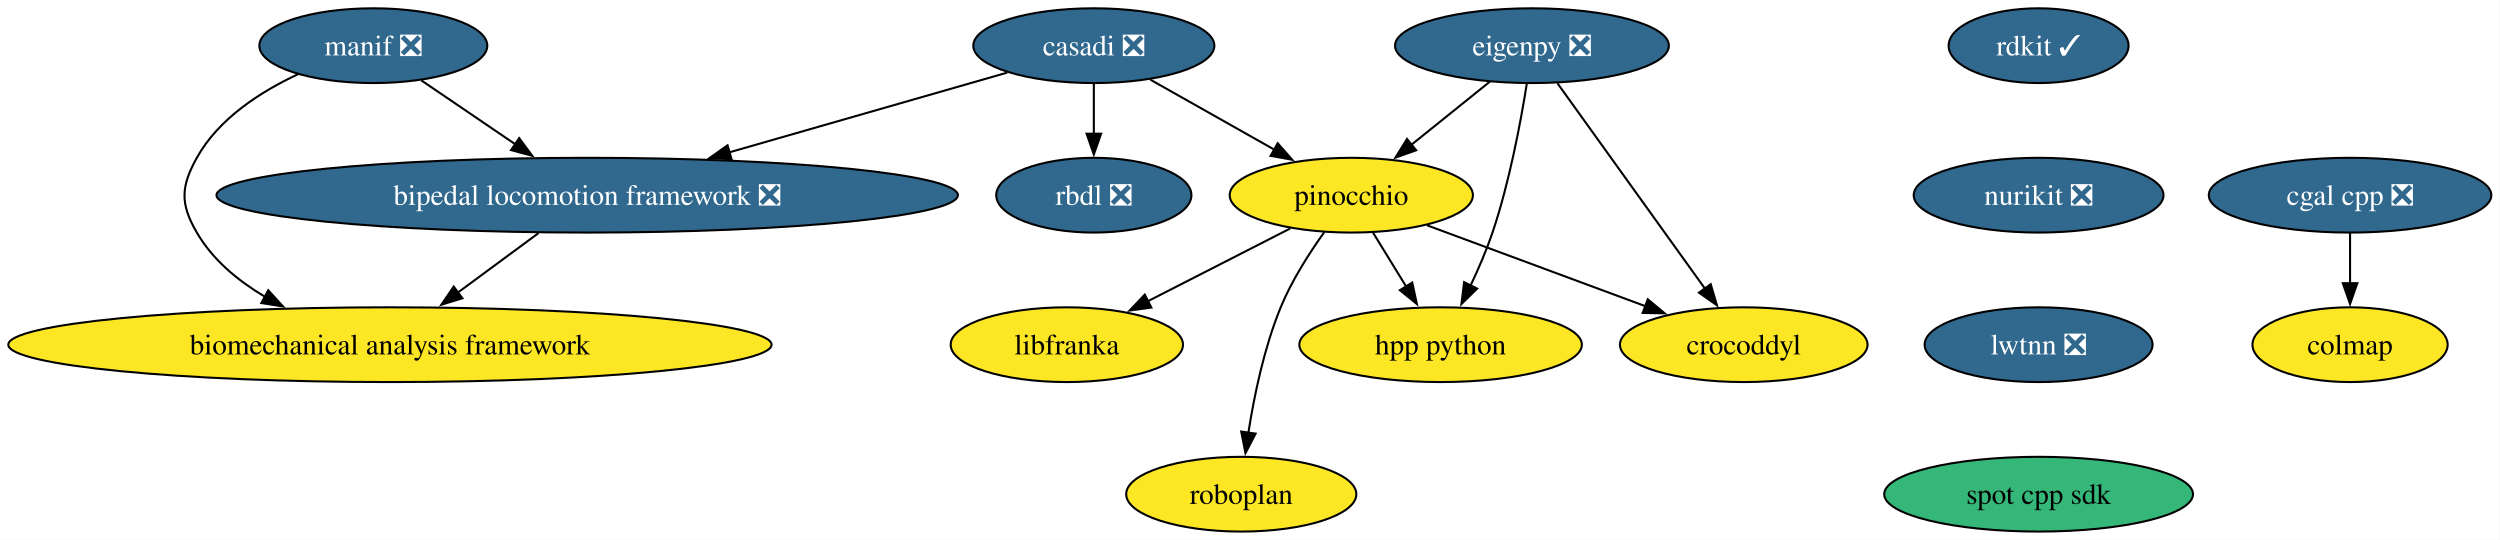
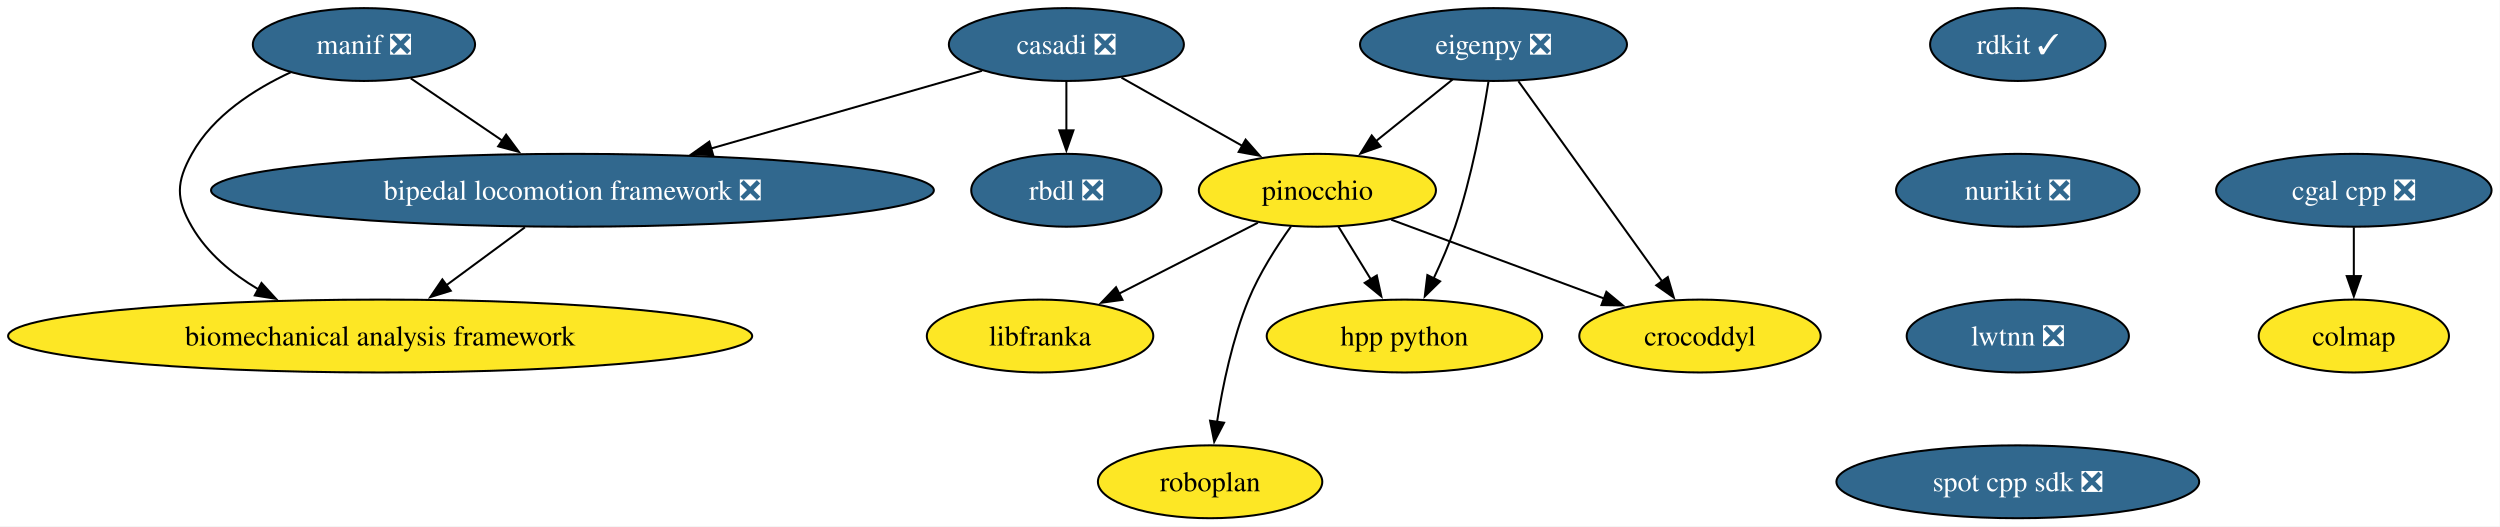
- <svg xmlns="http://www.w3.org/2000/svg" xmlns:xlink="http://www.w3.org/1999/xlink" width="1204pt" height="260pt" viewBox="0.00 0.00 1204.00 260.00">
+ <svg xmlns="http://www.w3.org/2000/svg" xmlns:xlink="http://www.w3.org/1999/xlink" width="1235pt" height="260pt" viewBox="0.00 0.00 1235.00 260.00">
  <g id="graph0" class="graph" transform="scale(1 1) rotate(0) translate(4 256)">
-     <polygon fill="white" stroke="none" points="-4,4 -4,-256 1199.83,-256 1199.83,4 -4,4" />
+     <polygon fill="white" stroke="none" points="-4,4 -4,-256 1230.83,-256 1230.83,4 -4,4" />
    <g id="node1" class="node">
      <g id="a_node1">
        <a xlink:href="https://github.com/conda-forge/casadi-feedstock/pull/142" xlink:title="casadi ❎">
          <ellipse fill="#31688e" stroke="black" cx="522.79" cy="-234" rx="58.05" ry="18" />
          <text xml:space="preserve" text-anchor="middle" x="522.79" y="-229.32" font-family="Times,serif" font-size="14.00" fill="white">casadi ❎</text>
        </a>
      </g>
    </g>
    <g id="node2" class="node">
      <g id="a_node2">
        <a xlink:href="https://github.com/conda-forge/rbdl-feedstock/pull/42" xlink:title="rbdl ❎">
          <ellipse fill="#31688e" stroke="black" cx="522.79" cy="-162" rx="47" ry="18" />
          <text xml:space="preserve" text-anchor="middle" x="522.79" y="-157.32" font-family="Times,serif" font-size="14.00" fill="white">rbdl ❎</text>
        </a>
      </g>
    </g>
    <g id="edge1" class="edge">
      <path fill="none" stroke="black" d="M522.79,-215.7C522.79,-208.41 522.79,-199.73 522.79,-191.54" />
      <polygon fill="black" stroke="black" points="526.29,-191.62 522.79,-181.62 519.29,-191.62 526.29,-191.62" />
    </g>
    <g id="node3" class="node">
      <g id="a_node3">
        <a xlink:href="https://github.com/conda-forge/pinocchio-feedstock" xlink:title="pinocchio">
          <ellipse fill="#fde725" stroke="black" cx="646.79" cy="-162" rx="58.57" ry="18" />
          <text xml:space="preserve" text-anchor="middle" x="646.79" y="-157.32" font-family="Times,serif" font-size="14.00">pinocchio</text>
        </a>
      </g>
    </g>
    <g id="edge2" class="edge">
      <path fill="none" stroke="black" d="M550,-217.64C567.53,-207.75 590.53,-194.76 609.72,-183.93" />
      <polygon fill="black" stroke="black" points="611.33,-187.03 618.32,-179.07 607.89,-180.94 611.33,-187.03" />
    </g>
    <g id="node4" class="node">
      <g id="a_node4">
        <a xlink:href="https://github.com/conda-forge/bipedal-locomotion-framework-feedstock/pull/155" xlink:title="bipedal locomotion framework ❎">
          <ellipse fill="#31688e" stroke="black" cx="278.79" cy="-162" rx="178.53" ry="18" />
          <text xml:space="preserve" text-anchor="middle" x="278.79" y="-157.32" font-family="Times,serif" font-size="14.00" fill="white">bipedal locomotion framework ❎</text>
        </a>
      </g>
    </g>
    <g id="edge3" class="edge">
      <path fill="none" stroke="black" d="M481.12,-221.05C444.43,-210.52 390.3,-194.99 347.25,-182.64" />
      <polygon fill="black" stroke="black" points="348.32,-179.31 337.74,-179.91 346.39,-186.03 348.32,-179.31" />
    </g>
    <g id="node5" class="node">
      <g id="a_node5">
        <a xlink:href="https://github.com/conda-forge/crocoddyl-feedstock" xlink:title="crocoddyl">
          <ellipse fill="#fde725" stroke="black" cx="835.79" cy="-90" rx="59.63" ry="18" />
          <text xml:space="preserve" text-anchor="middle" x="835.79" y="-85.33" font-family="Times,serif" font-size="14.00">crocoddyl</text>
        </a>
      </g>
    </g>
    <g id="edge4" class="edge">
      <path fill="none" stroke="black" d="M683.23,-147.5C713.2,-136.4 755.9,-120.59 788.5,-108.51" />
      <polygon fill="black" stroke="black" points="789.56,-111.86 797.72,-105.1 787.12,-105.29 789.56,-111.86" />
    </g>
    <g id="node6" class="node">
      <g id="a_node6">
        <a xlink:href="https://github.com/conda-forge/hpp-python-feedstock" xlink:title="hpp python">
          <ellipse fill="#fde725" stroke="black" cx="689.79" cy="-90" rx="68.04" ry="18" />
          <text xml:space="preserve" text-anchor="middle" x="689.79" y="-85.33" font-family="Times,serif" font-size="14.00">hpp python</text>
        </a>
      </g>
    </g>
    <g id="edge5" class="edge">
      <path fill="none" stroke="black" d="M657.2,-144.05C661.98,-136.26 667.78,-126.82 673.15,-118.08" />
      <polygon fill="black" stroke="black" points="676.13,-119.92 678.38,-109.56 670.17,-116.25 676.13,-119.92" />
    </g>
    <g id="node7" class="node">
      <g id="a_node7">
        <a xlink:href="https://github.com/conda-forge/libfranka-feedstock" xlink:title="libfranka">
          <ellipse fill="#fde725" stroke="black" cx="509.79" cy="-90" rx="55.94" ry="18" />
          <text xml:space="preserve" text-anchor="middle" x="509.79" y="-85.33" font-family="Times,serif" font-size="14.00">libfranka</text>
        </a>
      </g>
    </g>
    <g id="edge6" class="edge">
      <path fill="none" stroke="black" d="M617.4,-145.98C597.31,-135.72 570.47,-122 548.62,-110.84" />
      <polygon fill="black" stroke="black" points="550.5,-107.87 540.01,-106.44 547.32,-114.11 550.5,-107.87" />
    </g>
    <g id="node8" class="node">
      <g id="a_node8">
        <a xlink:href="https://github.com/conda-forge/roboplan-feedstock" xlink:title="roboplan">
          <ellipse fill="#fde725" stroke="black" cx="593.79" cy="-18" rx="55.42" ry="18" />
          <text xml:space="preserve" text-anchor="middle" x="593.79" y="-13.32" font-family="Times,serif" font-size="14.00">roboplan</text>
        </a>
      </g>
    </g>
    <g id="edge7" class="edge">
      <path fill="none" stroke="black" d="M633.78,-144.21C626.61,-134.19 618.11,-120.94 612.79,-108 604.83,-88.65 600.02,-65.5 597.23,-47.66" />
      <polygon fill="black" stroke="black" points="600.7,-47.18 595.82,-37.77 593.77,-48.17 600.7,-47.18" />
    </g>
    <g id="node9" class="node">
      <g id="a_node9">
        <a xlink:href="https://github.com/conda-forge/biomechanical-analysis-framework-feedstock" xlink:title="biomechanical analysis framework">
          <ellipse fill="#fde725" stroke="black" cx="183.79" cy="-90" rx="183.79" ry="18" />
          <text xml:space="preserve" text-anchor="middle" x="183.79" y="-85.33" font-family="Times,serif" font-size="14.00">biomechanical analysis framework</text>
        </a>
      </g>
    </g>
    <g id="edge8" class="edge">
      <path fill="none" stroke="black" d="M255.3,-143.7C243.54,-135.03 229.12,-124.4 216.31,-114.96" />
      <polygon fill="black" stroke="black" points="218.68,-112.36 208.55,-109.24 214.52,-117.99 218.68,-112.36" />
    </g>
    <g id="node10" class="node">
      <g id="a_node10">
        <a xlink:href="https://github.com/conda-forge/rdkit-feedstock/pull/218" xlink:title="rdkit ✓">
-           <ellipse fill="#31688e" stroke="black" cx="977.79" cy="-234" rx="43.32" ry="18" />
-           <text xml:space="preserve" text-anchor="middle" x="977.79" y="-229.32" font-family="Times,serif" font-size="14.00" fill="white">rdkit ✓</text>
+           <ellipse fill="#31688e" stroke="black" cx="992.79" cy="-234" rx="43.32" ry="18" />
+           <text xml:space="preserve" text-anchor="middle" x="992.79" y="-229.32" font-family="Times,serif" font-size="14.00" fill="white">rdkit ✓</text>
        </a>
      </g>
    </g>
    <g id="node11" class="node">
      <g id="a_node11">
        <a xlink:href="https://github.com/conda-forge/nurikit-feedstock/pull/18" xlink:title="nurikit ❎">
-           <ellipse fill="#31688e" stroke="black" cx="977.79" cy="-162" rx="60.15" ry="18" />
-           <text xml:space="preserve" text-anchor="middle" x="977.79" y="-157.32" font-family="Times,serif" font-size="14.00" fill="white">nurikit ❎</text>
+           <ellipse fill="#31688e" stroke="black" cx="992.79" cy="-162" rx="60.15" ry="18" />
+           <text xml:space="preserve" text-anchor="middle" x="992.79" y="-157.32" font-family="Times,serif" font-size="14.00" fill="white">nurikit ❎</text>
        </a>
      </g>
    </g>
    <g id="node16" class="node">
      <g id="a_node16">
        <a xlink:href="https://github.com/conda-forge/lwtnn-feedstock/pull/9" xlink:title="lwtnn ❎">
-           <ellipse fill="#31688e" stroke="black" cx="977.79" cy="-90" rx="54.89" ry="18" />
-           <text xml:space="preserve" text-anchor="middle" x="977.79" y="-85.33" font-family="Times,serif" font-size="14.00" fill="white">lwtnn ❎</text>
+           <ellipse fill="#31688e" stroke="black" cx="992.79" cy="-90" rx="54.89" ry="18" />
+           <text xml:space="preserve" text-anchor="middle" x="992.79" y="-85.33" font-family="Times,serif" font-size="14.00" fill="white">lwtnn ❎</text>
        </a>
      </g>
    </g>
    <g id="node12" class="node">
      <g id="a_node12">
        <a xlink:href="https://github.com/conda-forge/cgal-cpp-feedstock/pull/48" xlink:title="cgal cpp ❎">
-           <ellipse fill="#31688e" stroke="black" cx="1127.79" cy="-162" rx="68.04" ry="18" />
-           <text xml:space="preserve" text-anchor="middle" x="1127.79" y="-157.32" font-family="Times,serif" font-size="14.00" fill="white">cgal cpp ❎</text>
+           <ellipse fill="#31688e" stroke="black" cx="1158.79" cy="-162" rx="68.04" ry="18" />
+           <text xml:space="preserve" text-anchor="middle" x="1158.79" y="-157.32" font-family="Times,serif" font-size="14.00" fill="white">cgal cpp ❎</text>
        </a>
      </g>
    </g>
    <g id="node13" class="node">
      <g id="a_node13">
        <a xlink:href="https://github.com/conda-forge/colmap-feedstock" xlink:title="colmap">
-           <ellipse fill="#fde725" stroke="black" cx="1127.79" cy="-90" rx="47" ry="18" />
-           <text xml:space="preserve" text-anchor="middle" x="1127.79" y="-85.33" font-family="Times,serif" font-size="14.00">colmap</text>
+           <ellipse fill="#fde725" stroke="black" cx="1158.79" cy="-90" rx="47" ry="18" />
+           <text xml:space="preserve" text-anchor="middle" x="1158.79" y="-85.33" font-family="Times,serif" font-size="14.00">colmap</text>
        </a>
      </g>
    </g>
    <g id="edge10" class="edge">
-       <path fill="none" stroke="black" d="M1127.79,-143.7C1127.79,-136.41 1127.79,-127.73 1127.79,-119.54" />
-       <polygon fill="black" stroke="black" points="1131.29,-119.62 1127.79,-109.62 1124.29,-119.62 1131.29,-119.62" />
+       <path fill="none" stroke="black" d="M1158.79,-143.7C1158.79,-136.41 1158.79,-127.73 1158.79,-119.54" />
+       <polygon fill="black" stroke="black" points="1162.29,-119.62 1158.79,-109.62 1155.29,-119.62 1162.29,-119.62" />
    </g>
    <g id="node14" class="node">
      <g id="a_node14">
        <a xlink:href="https://github.com/conda-forge/eigenpy-feedstock/pull/184" xlink:title="eigenpy ❎">
          <ellipse fill="#31688e" stroke="black" cx="733.79" cy="-234" rx="65.94" ry="18" />
          <text xml:space="preserve" text-anchor="middle" x="733.79" y="-229.32" font-family="Times,serif" font-size="14.00" fill="white">eigenpy ❎</text>
        </a>
      </g>
    </g>
    <g id="edge11" class="edge">
      <path fill="none" stroke="black" d="M713.61,-216.76C702.3,-207.66 688,-196.16 675.54,-186.13" />
      <polygon fill="black" stroke="black" points="678.02,-183.64 668.04,-180.1 673.63,-189.09 678.02,-183.64" />
    </g>
    <g id="edge12" class="edge">
      <path fill="none" stroke="black" d="M746.09,-215.87C763.8,-191.22 796.61,-145.54 817.26,-116.79" />
      <polygon fill="black" stroke="black" points="819.88,-119.14 822.87,-108.98 814.2,-115.06 819.88,-119.14" />
    </g>
    <g id="edge13" class="edge">
      <path fill="none" stroke="black" d="M731.29,-215.62C728.41,-197.45 722.97,-168.25 714.79,-144 711.92,-135.52 708.08,-126.6 704.26,-118.56" />
      <polygon fill="black" stroke="black" points="707.4,-117.02 699.83,-109.6 701.12,-120.12 707.4,-117.02" />
    </g>
    <g id="node15" class="node">
      <g id="a_node15">
        <a xlink:href="https://github.com/conda-forge/manif-feedstock/pull/57" xlink:title="manif ❎">
          <ellipse fill="#31688e" stroke="black" cx="175.79" cy="-234" rx="54.89" ry="18" />
          <text xml:space="preserve" text-anchor="middle" x="175.79" y="-229.32" font-family="Times,serif" font-size="14.00" fill="white">manif ❎</text>
        </a>
      </g>
    </g>
    <g id="edge14" class="edge">
      <path fill="none" stroke="black" d="M198.9,-217.29C212.23,-208.23 229.26,-196.66 244.16,-186.53" />
      <polygon fill="black" stroke="black" points="246.03,-189.49 252.33,-180.98 242.1,-183.7 246.03,-189.49" />
    </g>
    <g id="edge15" class="edge">
      <path fill="none" stroke="black" d="M139.64,-220.3C121.52,-211.88 101.25,-198.86 90.79,-180 83.02,-166.01 82.75,-157.83 90.79,-144 98.38,-130.94 110.52,-120.83 123.57,-113.11" />
      <polygon fill="black" stroke="black" points="125.18,-116.22 132.32,-108.39 121.86,-110.06 125.18,-116.22" />
    </g>
    <g id="node17" class="node">
      <g id="a_node17">
-         <a xlink:href="https://github.com/conda-forge/spot-cpp-sdk-feedstock" xlink:title="spot cpp sdk">
-           <ellipse fill="#35b779" stroke="black" cx="977.79" cy="-18" rx="74.36" ry="18" />
-           <text xml:space="preserve" text-anchor="middle" x="977.79" y="-13.32" font-family="Times,serif" font-size="14.00">spot cpp sdk</text>
+         <a xlink:href="https://github.com/conda-forge/spot-cpp-sdk-feedstock/pull/3" xlink:title="spot cpp sdk ❎">
+           <ellipse fill="#31688e" stroke="black" cx="992.79" cy="-18" rx="89.61" ry="18" />
+           <text xml:space="preserve" text-anchor="middle" x="992.79" y="-13.32" font-family="Times,serif" font-size="14.00" fill="white">spot cpp sdk ❎</text>
        </a>
      </g>
    </g>
  </g>
</svg>
